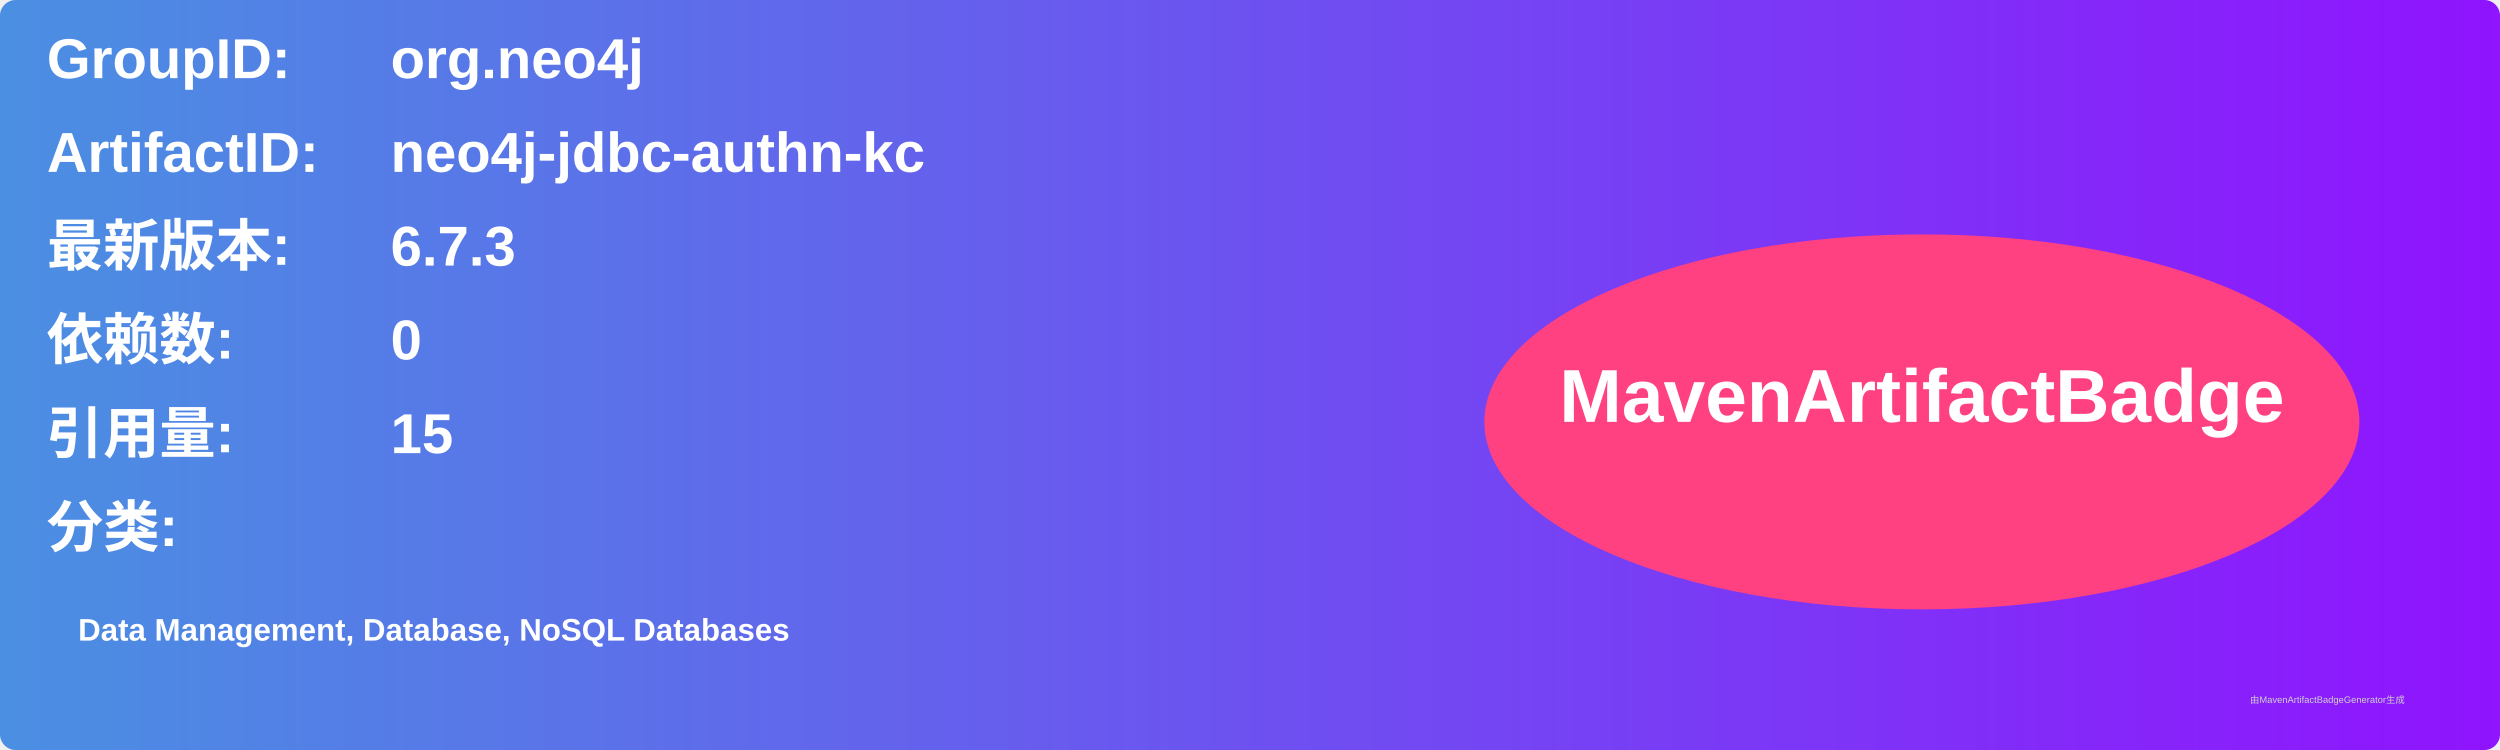
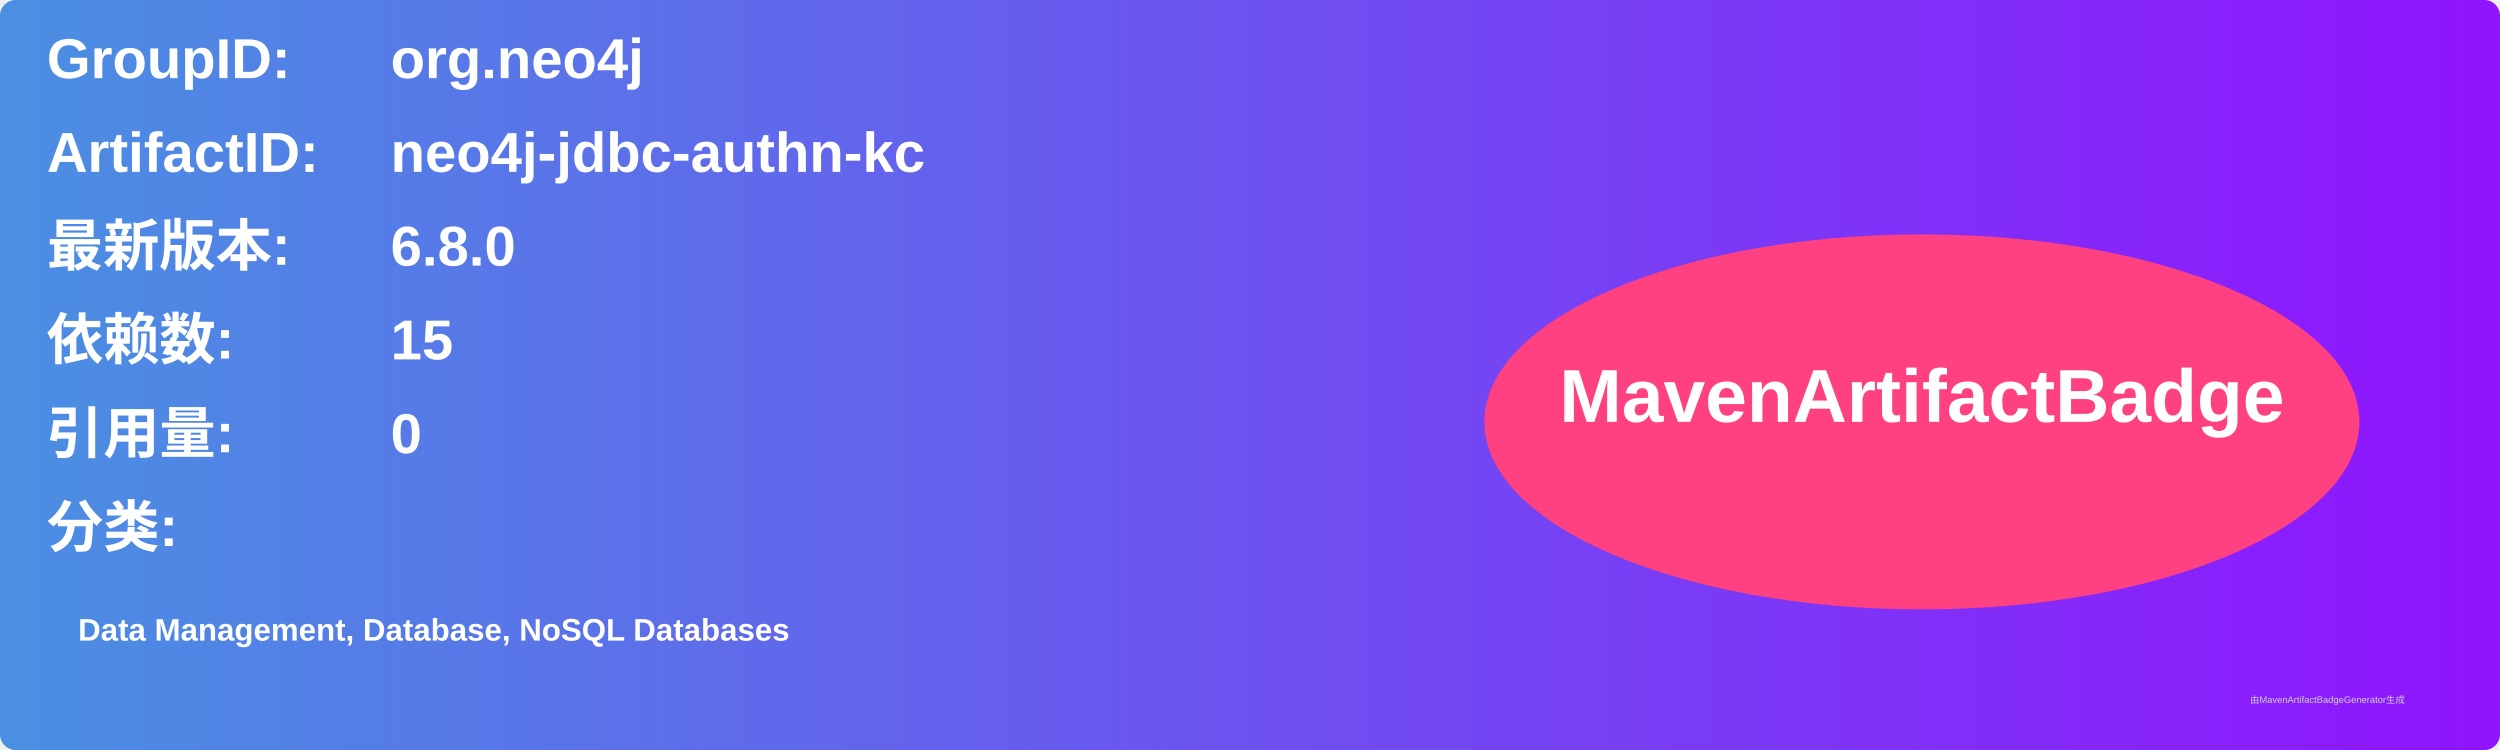
<svg xmlns="http://www.w3.org/2000/svg" width="800" height="240" viewBox="0 0 800 240">
  <linearGradient id="grad" x1="0%" y1="0%" x2="100%" y2="0%">
    <stop offset="0%" stop-color="#4a90e2" />
    <stop offset="100%" stop-color="#9013fe" />
  </linearGradient>
  <rect width="100%" height="100%" rx="5" ry="5" fill="url(#grad)" />
  <g transform="translate(15, 15)">
    <text x="0" y="10" font-family="Arial" font-size="18" fill="white" font-weight="bold" width="260">GroupID:</text>
    <text x="110" y="10" font-family="Arial" font-size="18" fill="white" font-weight="bold" width="460">org.neo4j</text>
    <text x="0" y="40" font-family="Arial" font-size="18" fill="white" font-weight="bold" width="260">ArtifactID:</text>
    <text x="110" y="40" font-family="Arial" font-size="18" fill="white" font-weight="bold" width="460">neo4j-jdbc-authn-kc</text>
    <text x="0" y="70" font-family="Arial" font-size="18" fill="white" font-weight="bold">最新版本:</text>
    <text x="110" y="70" font-family="Arial" font-size="18" fill="white" font-weight="bold">
-       <tspan font-weight="bold">6.7.3</tspan>
+       <tspan font-weight="bold">6.8.0</tspan>
    </text>
    <text x="0" y="100" font-family="Arial" font-size="18" fill="white" font-weight="bold">依赖数: </text>
    <text x="110" y="100" font-family="Arial" font-size="18" fill="white">
-       <tspan font-weight="bold">0</tspan>
+       <tspan font-weight="bold">15</tspan>
    </text>
    <text x="0" y="130" font-family="Arial" font-size="18" fill="white" font-weight="bold">引用量: </text>
    <text x="110" y="130" font-family="Arial" font-size="18" fill="white">
-       <tspan font-weight="bold">15</tspan>
+       <tspan font-weight="bold">0</tspan>
    </text>
    <text x="0" y="160" font-family="Arial" font-size="18" fill="white" font-weight="bold">分类:</text>
    <text x="10" y="190" font-family="Arial" font-size="10" fill="white">
      <tspan font-weight="bold">Data Management, Database, NoSQL Databases</tspan>
    </text>
    <ellipse cx="600" cy="120" rx="140" ry="60" fill="#ff4081" />
    <text x="600" y="120" text-anchor="middle" font-family="Arial" font-size="24" fill="white" font-weight="bold">MavenArtifactBadge</text>
  </g>
  <text x="720" y="225" font-family="Arial" font-size="3" fill="#d0d0d0">由MavenArtifactBadgeGenerator生成</text>
</svg>
